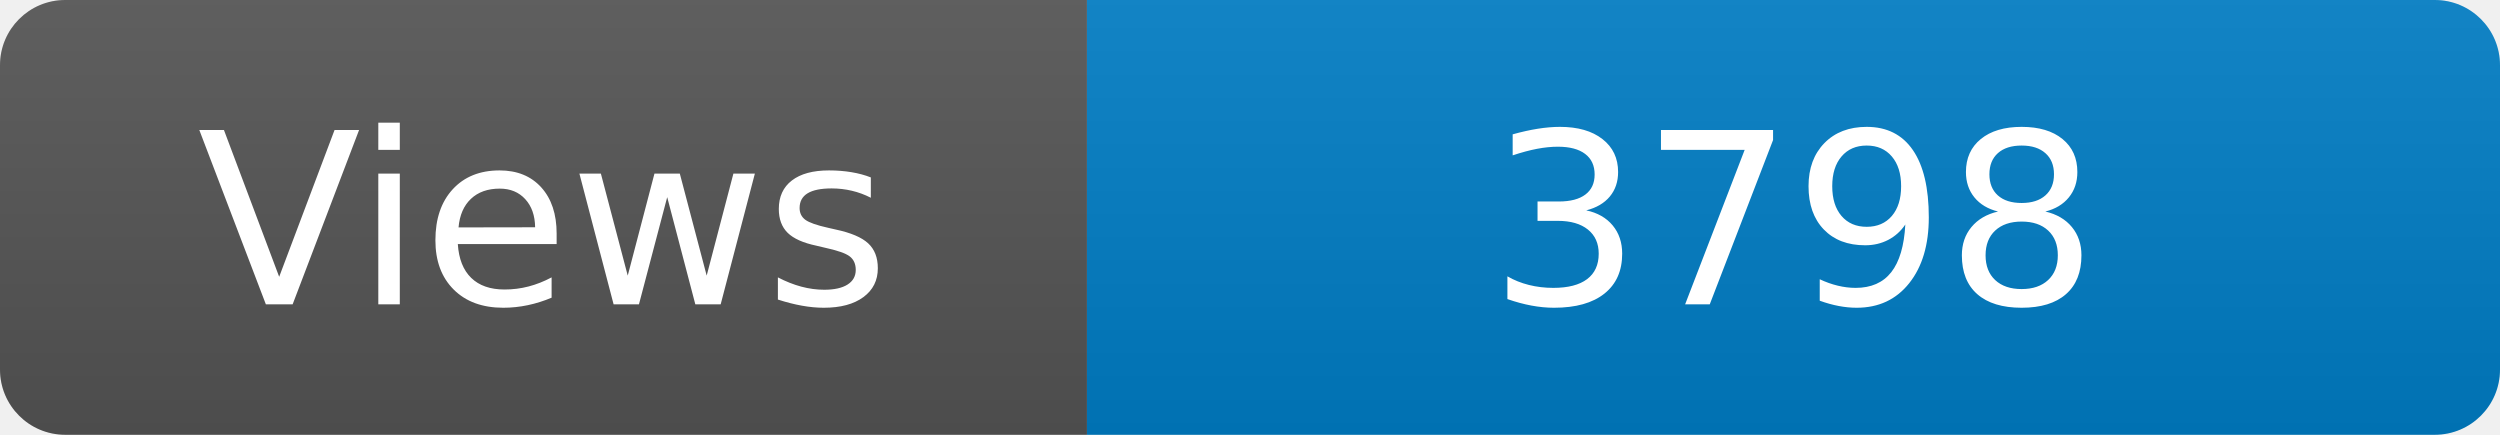
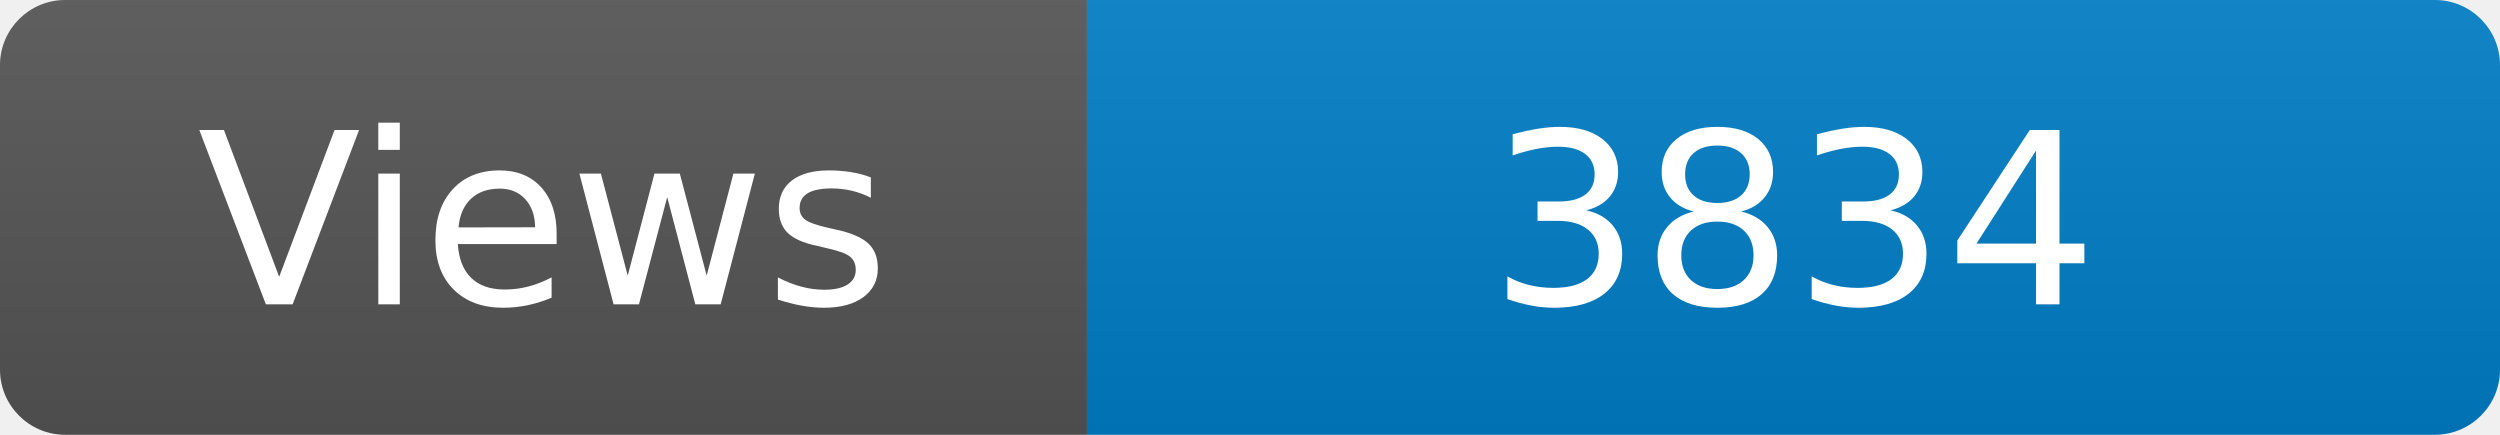
<svg xmlns="http://www.w3.org/2000/svg" width="115" height="20" role="img" aria-label="Maintained?: yes">
  <linearGradient id="s" x2="0" y2="100%">
    <stop offset="0" stop-color="#bbb" stop-opacity=".1" />
    <stop offset="1" stop-opacity=".1" />
  </linearGradient>
  <clipPath id="r">
    <rect width="115" height="20" rx="3" fill="#fff" />
  </clipPath>
  <g clip-path="url(#r)">
    <rect width="50" height="20" fill="#555" />
    <rect x="50" width="160" height="20" fill="#007ec6" />
    <rect width="115" height="20" fill="url(#s)" />
  </g>
  <g fill="#fff" text-anchor="middle" font-family="Verdana,Geneva,DejaVu Sans,sans-serif" font-size="110">
    <text x="250" y="140" transform="scale(.1)" fill="#fff">Views</text>
-     <text x="825" y="140" transform="scale(.1)" fill="#fff">3798</text>
+     <text x="825" y="140" transform="scale(.1)" fill="#fff">3834</text>
  </g>
</svg>
